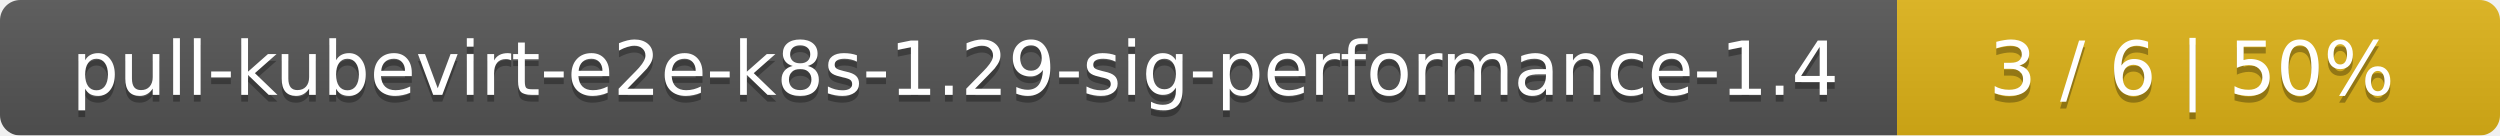
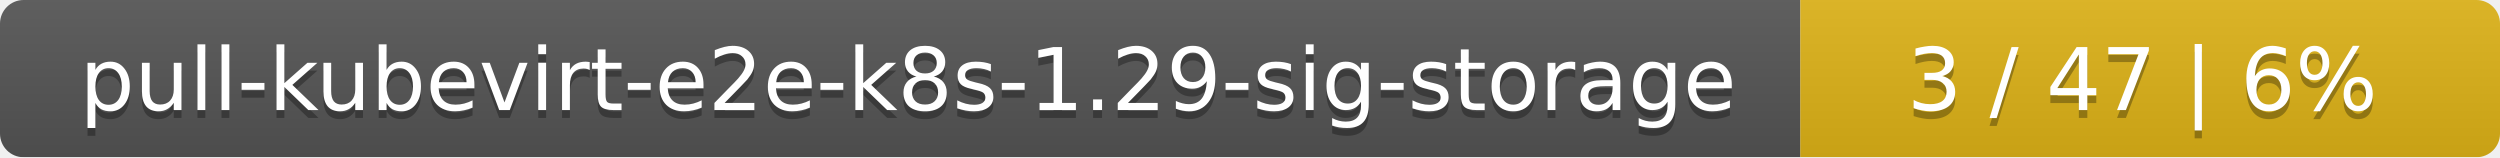
- <svg xmlns="http://www.w3.org/2000/svg" width="369" height="20">
+ <svg xmlns="http://www.w3.org/2000/svg" width="318" height="20">
  <linearGradient id="smooth" x2="0" y2="100%">
    <stop offset="0" stop-color="#bbb" stop-opacity=".1" />
    <stop offset="1" stop-opacity=".1" />
  </linearGradient>
  <mask id="round">
-     <rect width="369" height="20" rx="3" fill="#fff" />
+     <rect width="318" height="20" rx="3" fill="#fff" />
  </mask>
  <g mask="url(#round)">
-     <rect width="280" height="20" fill="#555" />
-     <rect x="280" width="89" height="20" fill="#dfb317" />
-     <rect width="369" height="20" fill="url(#smooth)" />
+     <rect width="229" height="20" fill="#555" />
+     <rect x="229" width="89" height="20" fill="#dfb317" />
+     <rect width="318" height="20" fill="url(#smooth)" />
  </g>
  <g fill="#fff" text-anchor="middle" font-family="DejaVu Sans,Verdana,Geneva,sans-serif" font-size="11">
-     <text x="141" y="15" fill="#010101" fill-opacity=".3">pull-kubevirt-e2e-k8s-1.29-sig-performance-1.4</text>
-     <text x="141" y="14">pull-kubevirt-e2e-k8s-1.29-sig-performance-1.4</text>
-     <text x="323.5" y="15" fill="#010101" fill-opacity=".3">3 / 6    |    50%</text>
-     <text x="323.5" y="14">3 / 6    |    50%</text>
+     <text x="115.5" y="15" fill="#010101" fill-opacity=".3">pull-kubevirt-e2e-k8s-1.29-sig-storage</text>
+     <text x="115.5" y="14">pull-kubevirt-e2e-k8s-1.29-sig-storage</text>
+     <text x="272.5" y="15" fill="#010101" fill-opacity=".3">3 / 47    |    6%</text>
+     <text x="272.5" y="14">3 / 47    |    6%</text>
  </g>
</svg>
